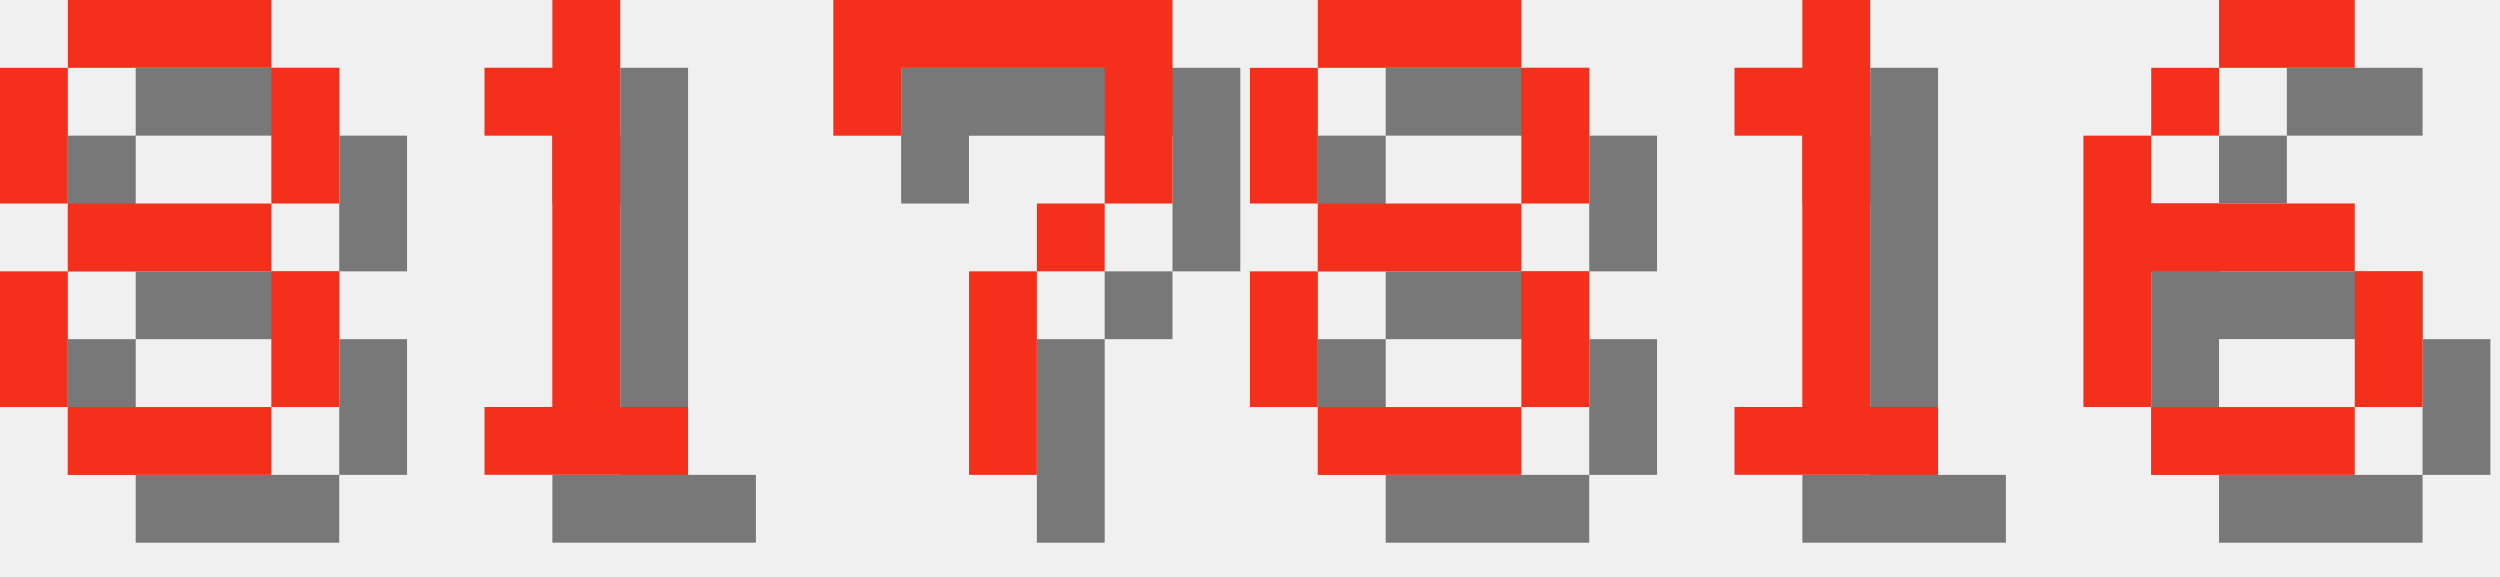
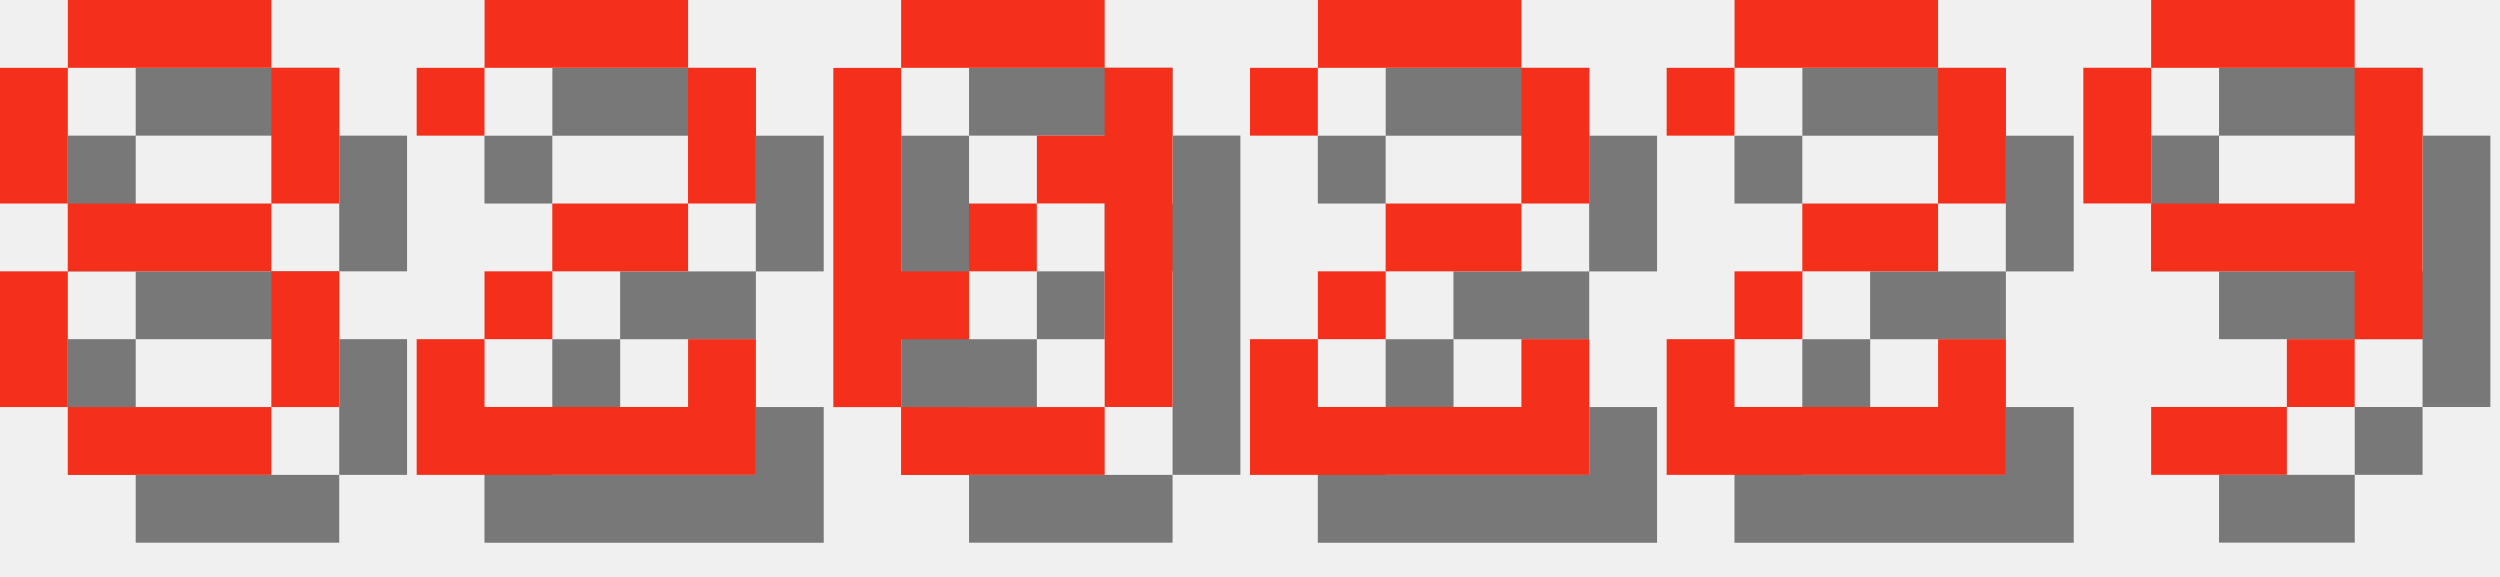
<svg xmlns="http://www.w3.org/2000/svg" version="1.1" width="156.0" height="36">
  <style>
        .text-foreground {
            fill: #F4301C;
        }
        .text-shadow {
            fill: #000000;
            fill-opacity: 0.5;
        }
    </style>
  <g class="digit" id="digit_8" transform="translate(0.0, 0), scale(4)">
    <path id="digit_8_shadow" class="text-shadow" d="m2.117 1.058v1.058h3.175v-1.058h-3.175zm3.175 1.058v2.117h1.058v-2.117h-1.058zm0 2.117h-3.175v1.058h3.175v-1.058zm0 1.058v2.117h1.058v-2.117h-1.058zm0 2.117h-3.175v1.058h3.175v-1.058zm-3.175 0v-2.117h-1.058v2.117h1.058zm0-3.175v-2.117h-1.058v2.117h1.058z" fill-opacity=".5" style="paint-order:stroke fill markers" />
    <path id="digit_8_fg" class="text-foreground" d="m1.058 0v1.058h3.175v-1.058h-3.175zm3.175 1.058v2.117h1.058v-2.117h-1.058zm0 2.117h-3.175v1.058h3.175v-1.058zm0 1.058v2.117h1.058v-2.117h-1.058zm0 2.117h-3.175v1.058h3.175v-1.058zm-3.175 0v-2.117h-1.058v2.117h1.058zm0-3.175v-2.117h-1.058v2.117h1.058z" fill="#fff" style="paint-order:stroke fill markers" />
  </g>
-   <g class="digit" id="digit_1" transform="translate(26.0, 0), scale(4)">
-     <path id="digit_1_shadow" class="text-shadow" d="m2.117 2.117v1.058h1.058v4.233h-1.058v1.058h3.175v-1.058h-1.058v-6.35h-1.058v1.058h-1.058z" fill-opacity=".5" style="paint-order:stroke fill markers" />
-     <path id="digit_1_fg" class="text-foreground" d="m1.058 1.058v1.058h1.058v4.233h-1.058v1.058h3.175v-1.058h-1.058v-6.35h-1.058v1.058h-1.058z" fill="#fff" style="paint-order:stroke fill markers" />
+   <g class="digit" id="digit_2" transform="translate(26.0, 0), scale(4)">
+     <path id="digit_2_shadow" class="text-shadow" d="m1.058 2.117v1.058h1.058v-1.058h3.175v2.117h-2.117v1.058h-1.058v1.058h-1.058v2.117h5.292v-2.117h-1.058v1.058h-3.175v-1.058h1.058v-1.058h2.117v-1.058h1.058v-2.117h-1.058v-1.058h-3.175v1.058h-1.058z" fill-opacity=".5" style="paint-order:stroke fill markers" />
+     <path id="digit_2_fg" class="text-foreground" d="m0 1.058v1.058h1.058v-1.058h3.175v2.117h-2.117v1.058h-1.058v1.058h-1.058v2.117h5.292v-2.117h-1.058v1.058h-3.175v-1.058h1.058v-1.058h2.117v-1.058h1.058v-2.117h-1.058v-1.058h-3.175v1.058h-1.058z" fill="#fff" style="paint-order:stroke fill markers" />
  </g>
-   <g class="digit" id="digit_7" transform="translate(52.0, 0), scale(4)">
-     <path id="digit_7_shadow" class="text-shadow" d="m1.058 1.058 2e-6 2.117h1.058v-1.058h3.175v1.058l2e-7 1.058h-1.058v1.058h-1.058l4e-7 3.175 1.058 1e-7v-3.175h1.058v-1.058h1.058l5e-7 -1.058v-2.117z" fill-opacity=".5" style="paint-order:stroke fill markers" />
-     <path id="digit_7_fg" class="text-foreground" d="m0 0 2e-6 2.117h1.058v-1.058h3.175v1.058l2e-7 1.058h-1.058v1.058h-1.058l4e-7 3.175 1.058 1e-7v-3.175h1.058v-1.058h1.058l5e-7 -1.058v-2.117z" fill="#fff" style="paint-order:stroke fill markers" />
+   <g class="digit" id="digit_0" transform="translate(52.0, 0), scale(4)">
+     <path id="digit_0_shadow" class="text-shadow" d="m2.117 1.058v1.058h3.175v-1.058h-3.175zm3.175 1.058v1.058h-1.058v1.058h1.058v3.175h1.058v-5.292h-1.058zm0 5.292h-3.175v1.058h3.175v-1.058zm-3.175 0v-1.058h1.058v-1.058h-1.058v-3.175h-1.058v5.292h1.058zm1.058-2.117h1.058v-1.058h-1.058v1.058z" fill-opacity=".5" style="paint-order:stroke fill markers" />
+     <path id="digit_0_fg" class="text-foreground" d="m1.058 0v1.058h3.175v-1.058h-3.175zm3.175 1.058v1.058h-1.058v1.058h1.058v3.175h1.058v-5.292h-1.058zm0 5.292h-3.175v1.058h3.175v-1.058zm-3.175 0v-1.058h1.058v-1.058h-1.058v-3.175h-1.058v5.292h1.058zm1.058-2.117h1.058v-1.058h-1.058v1.058z" fill="#fff" style="paint-order:stroke fill markers" />
  </g>
-   <g class="digit" id="digit_8" transform="translate(78.0, 0), scale(4)">
-     <path id="digit_8_shadow" class="text-shadow" d="m2.117 1.058v1.058h3.175v-1.058h-3.175zm3.175 1.058v2.117h1.058v-2.117h-1.058zm0 2.117h-3.175v1.058h3.175v-1.058zm0 1.058v2.117h1.058v-2.117h-1.058zm0 2.117h-3.175v1.058h3.175v-1.058zm-3.175 0v-2.117h-1.058v2.117h1.058zm0-3.175v-2.117h-1.058v2.117h1.058z" fill-opacity=".5" style="paint-order:stroke fill markers" />
-     <path id="digit_8_fg" class="text-foreground" d="m1.058 0v1.058h3.175v-1.058h-3.175zm3.175 1.058v2.117h1.058v-2.117h-1.058zm0 2.117h-3.175v1.058h3.175v-1.058zm0 1.058v2.117h1.058v-2.117h-1.058zm0 2.117h-3.175v1.058h3.175v-1.058zm-3.175 0v-2.117h-1.058v2.117h1.058zm0-3.175v-2.117h-1.058v2.117h1.058z" fill="#fff" style="paint-order:stroke fill markers" />
+   <g class="digit" id="digit_2" transform="translate(78.0, 0), scale(4)">
+     <path id="digit_2_shadow" class="text-shadow" d="m1.058 2.117v1.058h1.058v-1.058h3.175v2.117h-2.117v1.058h-1.058v1.058h-1.058v2.117h5.292v-2.117h-1.058v1.058h-3.175v-1.058h1.058v-1.058h2.117v-1.058h1.058v-2.117h-1.058v-1.058h-3.175v1.058h-1.058z" fill-opacity=".5" style="paint-order:stroke fill markers" />
+     <path id="digit_2_fg" class="text-foreground" d="m0 1.058v1.058h1.058v-1.058h3.175v2.117h-2.117v1.058h-1.058v1.058h-1.058v2.117h5.292v-2.117h-1.058v1.058h-3.175v-1.058h1.058v-1.058h2.117v-1.058h1.058v-2.117h-1.058v-1.058h-3.175v1.058h-1.058z" fill="#fff" style="paint-order:stroke fill markers" />
  </g>
-   <g class="digit" id="digit_1" transform="translate(104.0, 0), scale(4)">
-     <path id="digit_1_shadow" class="text-shadow" d="m2.117 2.117v1.058h1.058v4.233h-1.058v1.058h3.175v-1.058h-1.058v-6.35h-1.058v1.058h-1.058z" fill-opacity=".5" style="paint-order:stroke fill markers" />
-     <path id="digit_1_fg" class="text-foreground" d="m1.058 1.058v1.058h1.058v4.233h-1.058v1.058h3.175v-1.058h-1.058v-6.35h-1.058v1.058h-1.058z" fill="#fff" style="paint-order:stroke fill markers" />
+   <g class="digit" id="digit_2" transform="translate(104.0, 0), scale(4)">
+     <path id="digit_2_shadow" class="text-shadow" d="m1.058 2.117v1.058h1.058v-1.058h3.175v2.117h-2.117v1.058h-1.058v1.058h-1.058v2.117h5.292v-2.117h-1.058v1.058h-3.175v-1.058h1.058v-1.058h2.117v-1.058h1.058v-2.117h-1.058v-1.058h-3.175v1.058h-1.058z" fill-opacity=".5" style="paint-order:stroke fill markers" />
+     <path id="digit_2_fg" class="text-foreground" d="m0 1.058v1.058h1.058v-1.058h3.175v2.117h-2.117v1.058h-1.058v1.058h-1.058v2.117h5.292v-2.117h-1.058v1.058h-3.175v-1.058h1.058v-1.058h2.117v-1.058h1.058v-2.117h-1.058v-1.058h-3.175v1.058h-1.058z" fill="#fff" style="paint-order:stroke fill markers" />
  </g>
-   <g class="digit" id="digit_6" transform="translate(130.0, 0), scale(4)">
-     <path id="digit_6_shadow" class="text-shadow" d="m3.175 1.058v1.058h2.117v-1.058h-2.117zm0 1.058h-1.058v1.058h1.058v-1.058zm-1.058 1.058h-1.058v4.233h1.058v-2.117h3.175v-1.058h-3.175v-1.058zm3.175 2.117v2.117h1.058v-2.117h-1.058zm0 2.117h-3.175v1.058h3.175v-1.058z" fill-opacity=".5" style="paint-order:stroke fill markers" />
-     <path id="digit_6_fg" class="text-foreground" d="m2.117 0v1.058h2.117v-1.058h-2.117zm0 1.058h-1.058v1.058h1.058v-1.058zm-1.058 1.058h-1.058v4.233h1.058v-2.117h3.175v-1.058h-3.175v-1.058zm3.175 2.117v2.117h1.058v-2.117h-1.058zm0 2.117h-3.175v1.058h3.175v-1.058z" fill="#fff" style="paint-order:stroke fill markers" />
+   <g class="digit" id="digit_9" transform="translate(130.0, 0), scale(4)">
+     <path id="digit_9_shadow" class="text-shadow" d="m2.117 1.058v1.058h3.175v-1.058h-3.175zm3.175 1.058v2.117h-3.175v1.058h3.175v1.058h1.058v-4.233h-1.058zm0 4.233h-1.058v1.058h1.058v-1.058zm-1.058 1.058h-2.117v1.058h2.117v-1.058zm-2.117-3.175v-2.117h-1.058v2.117h1.058z" fill-opacity=".5" style="paint-order:stroke fill markers" />
+     <path id="digit_9_fg" class="text-foreground" d="m1.058 0v1.058h3.175v-1.058h-3.175zm3.175 1.058v2.117h-3.175v1.058h3.175v1.058h1.058v-4.233h-1.058zm0 4.233h-1.058v1.058h1.058v-1.058zm-1.058 1.058h-2.117v1.058h2.117v-1.058zm-2.117-3.175v-2.117h-1.058v2.117h1.058z" fill="#fff" style="paint-order:stroke fill markers" />
  </g>
</svg>
